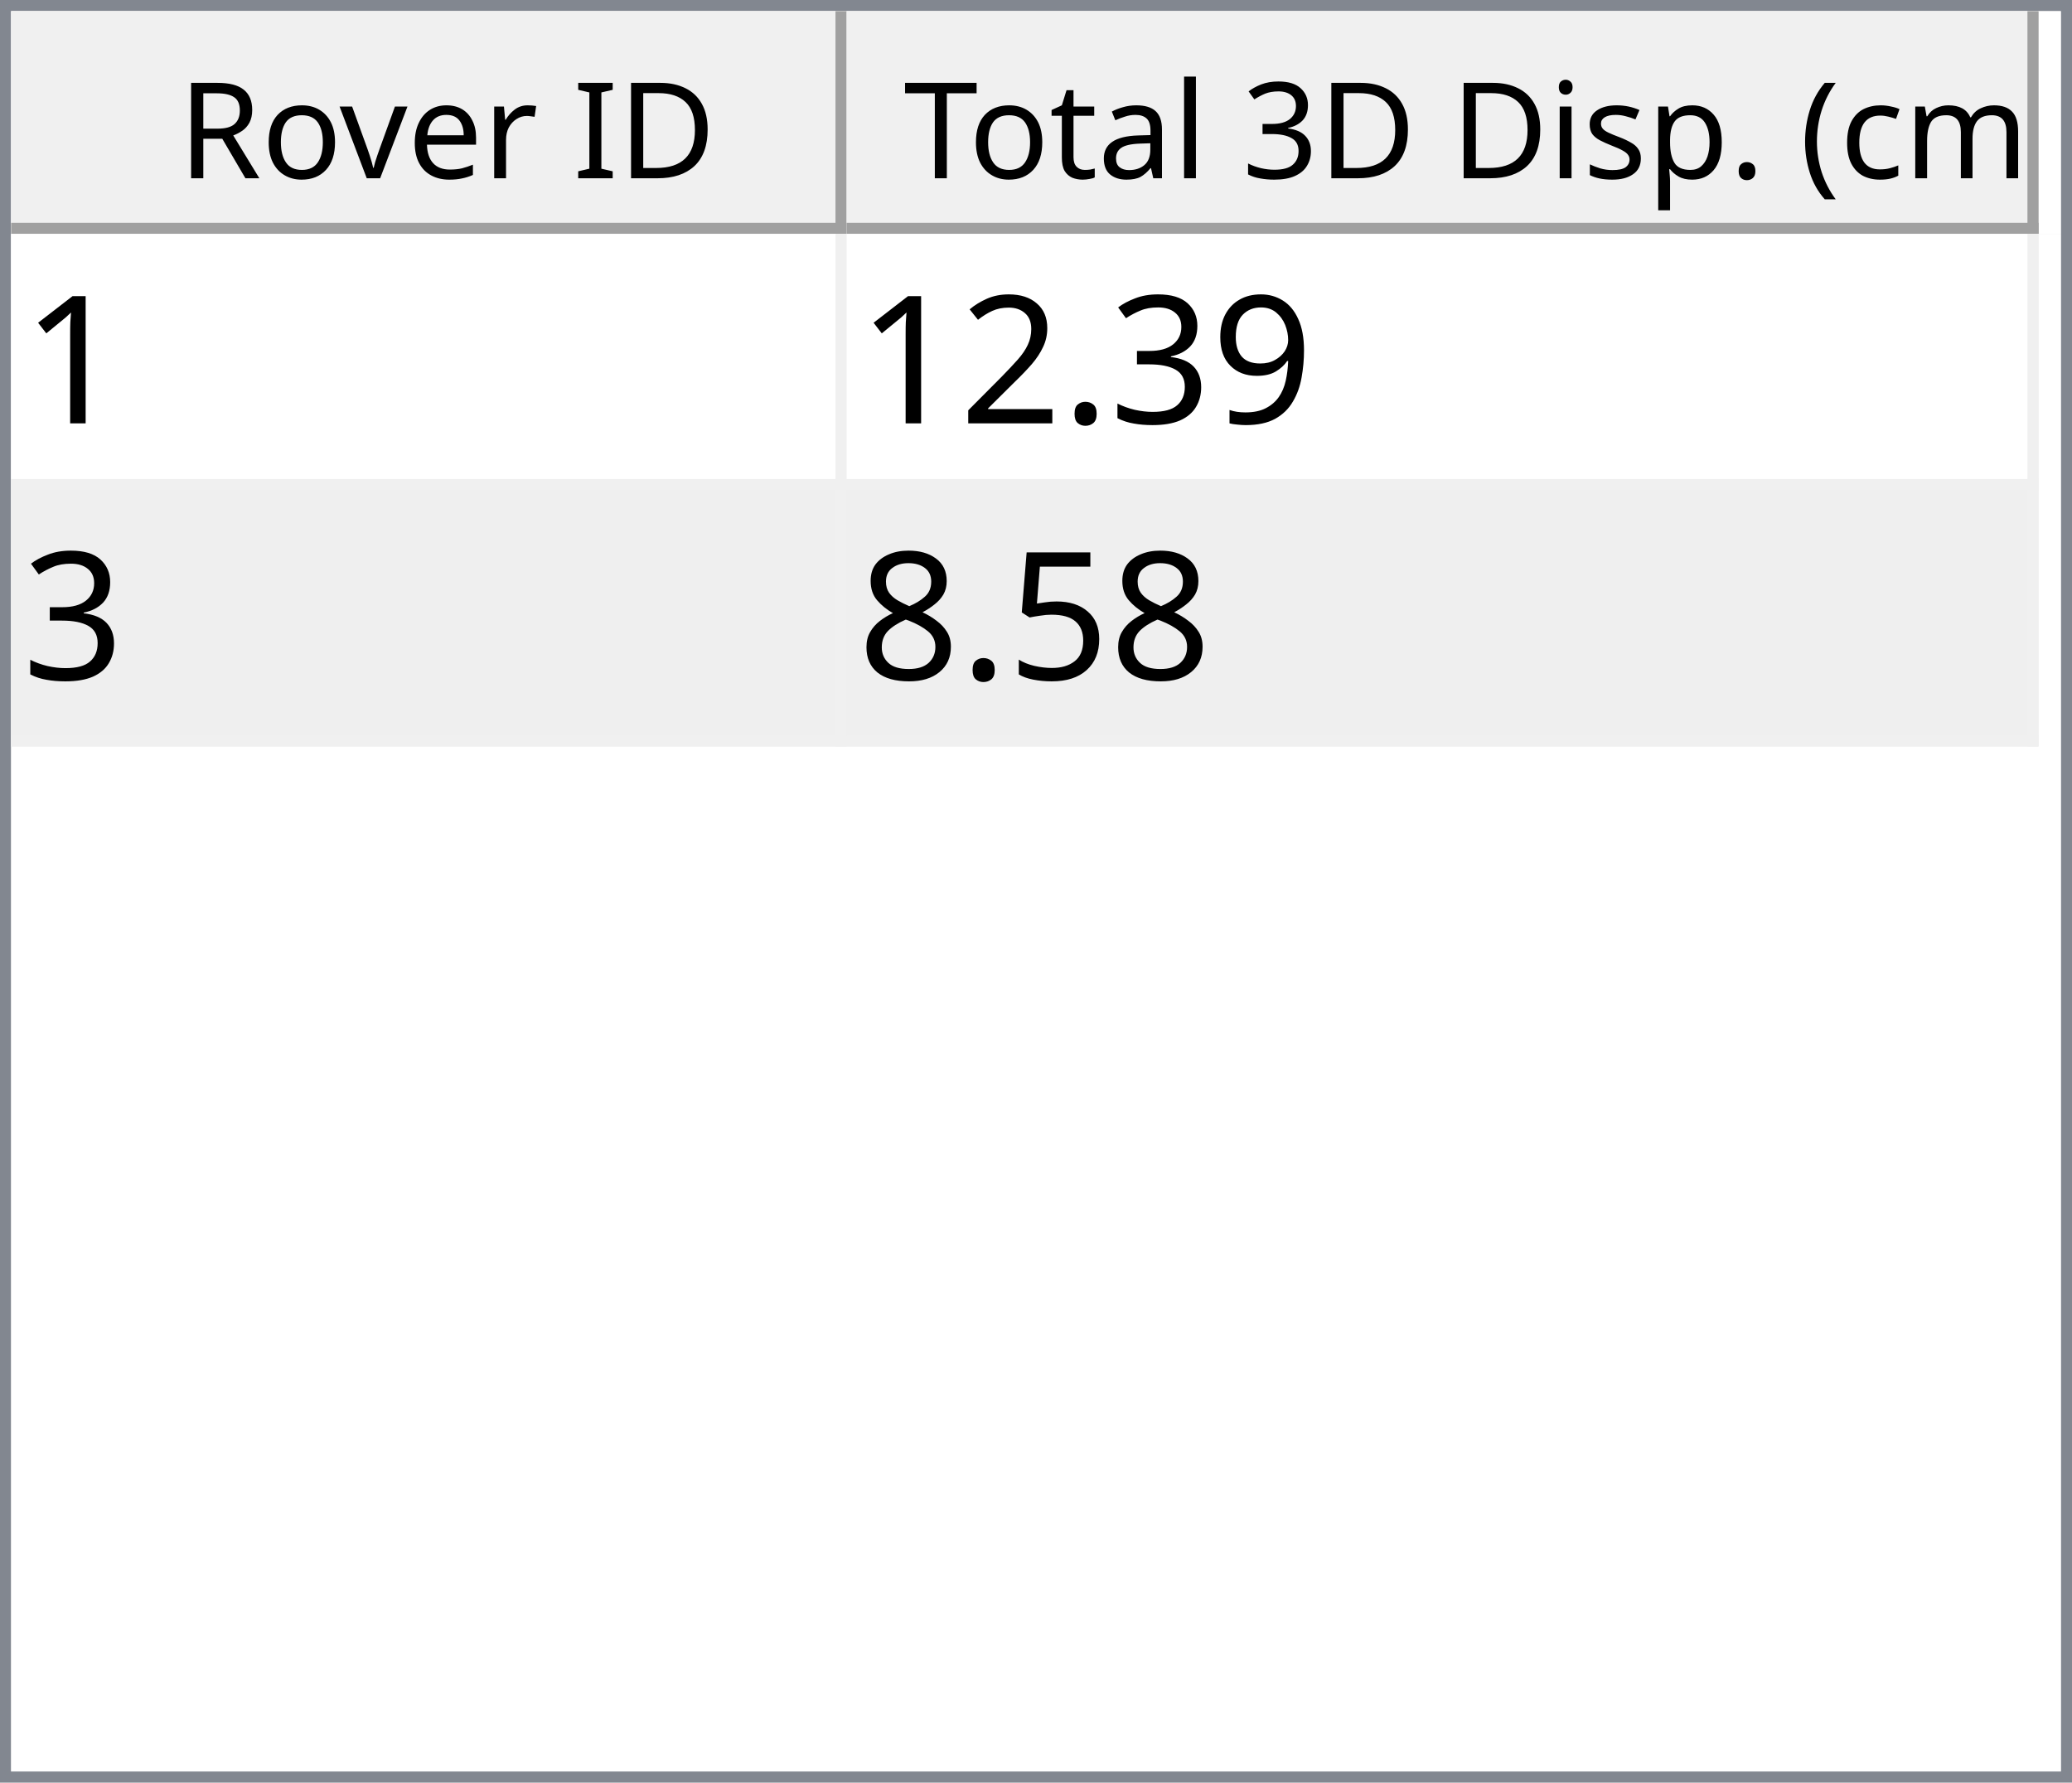
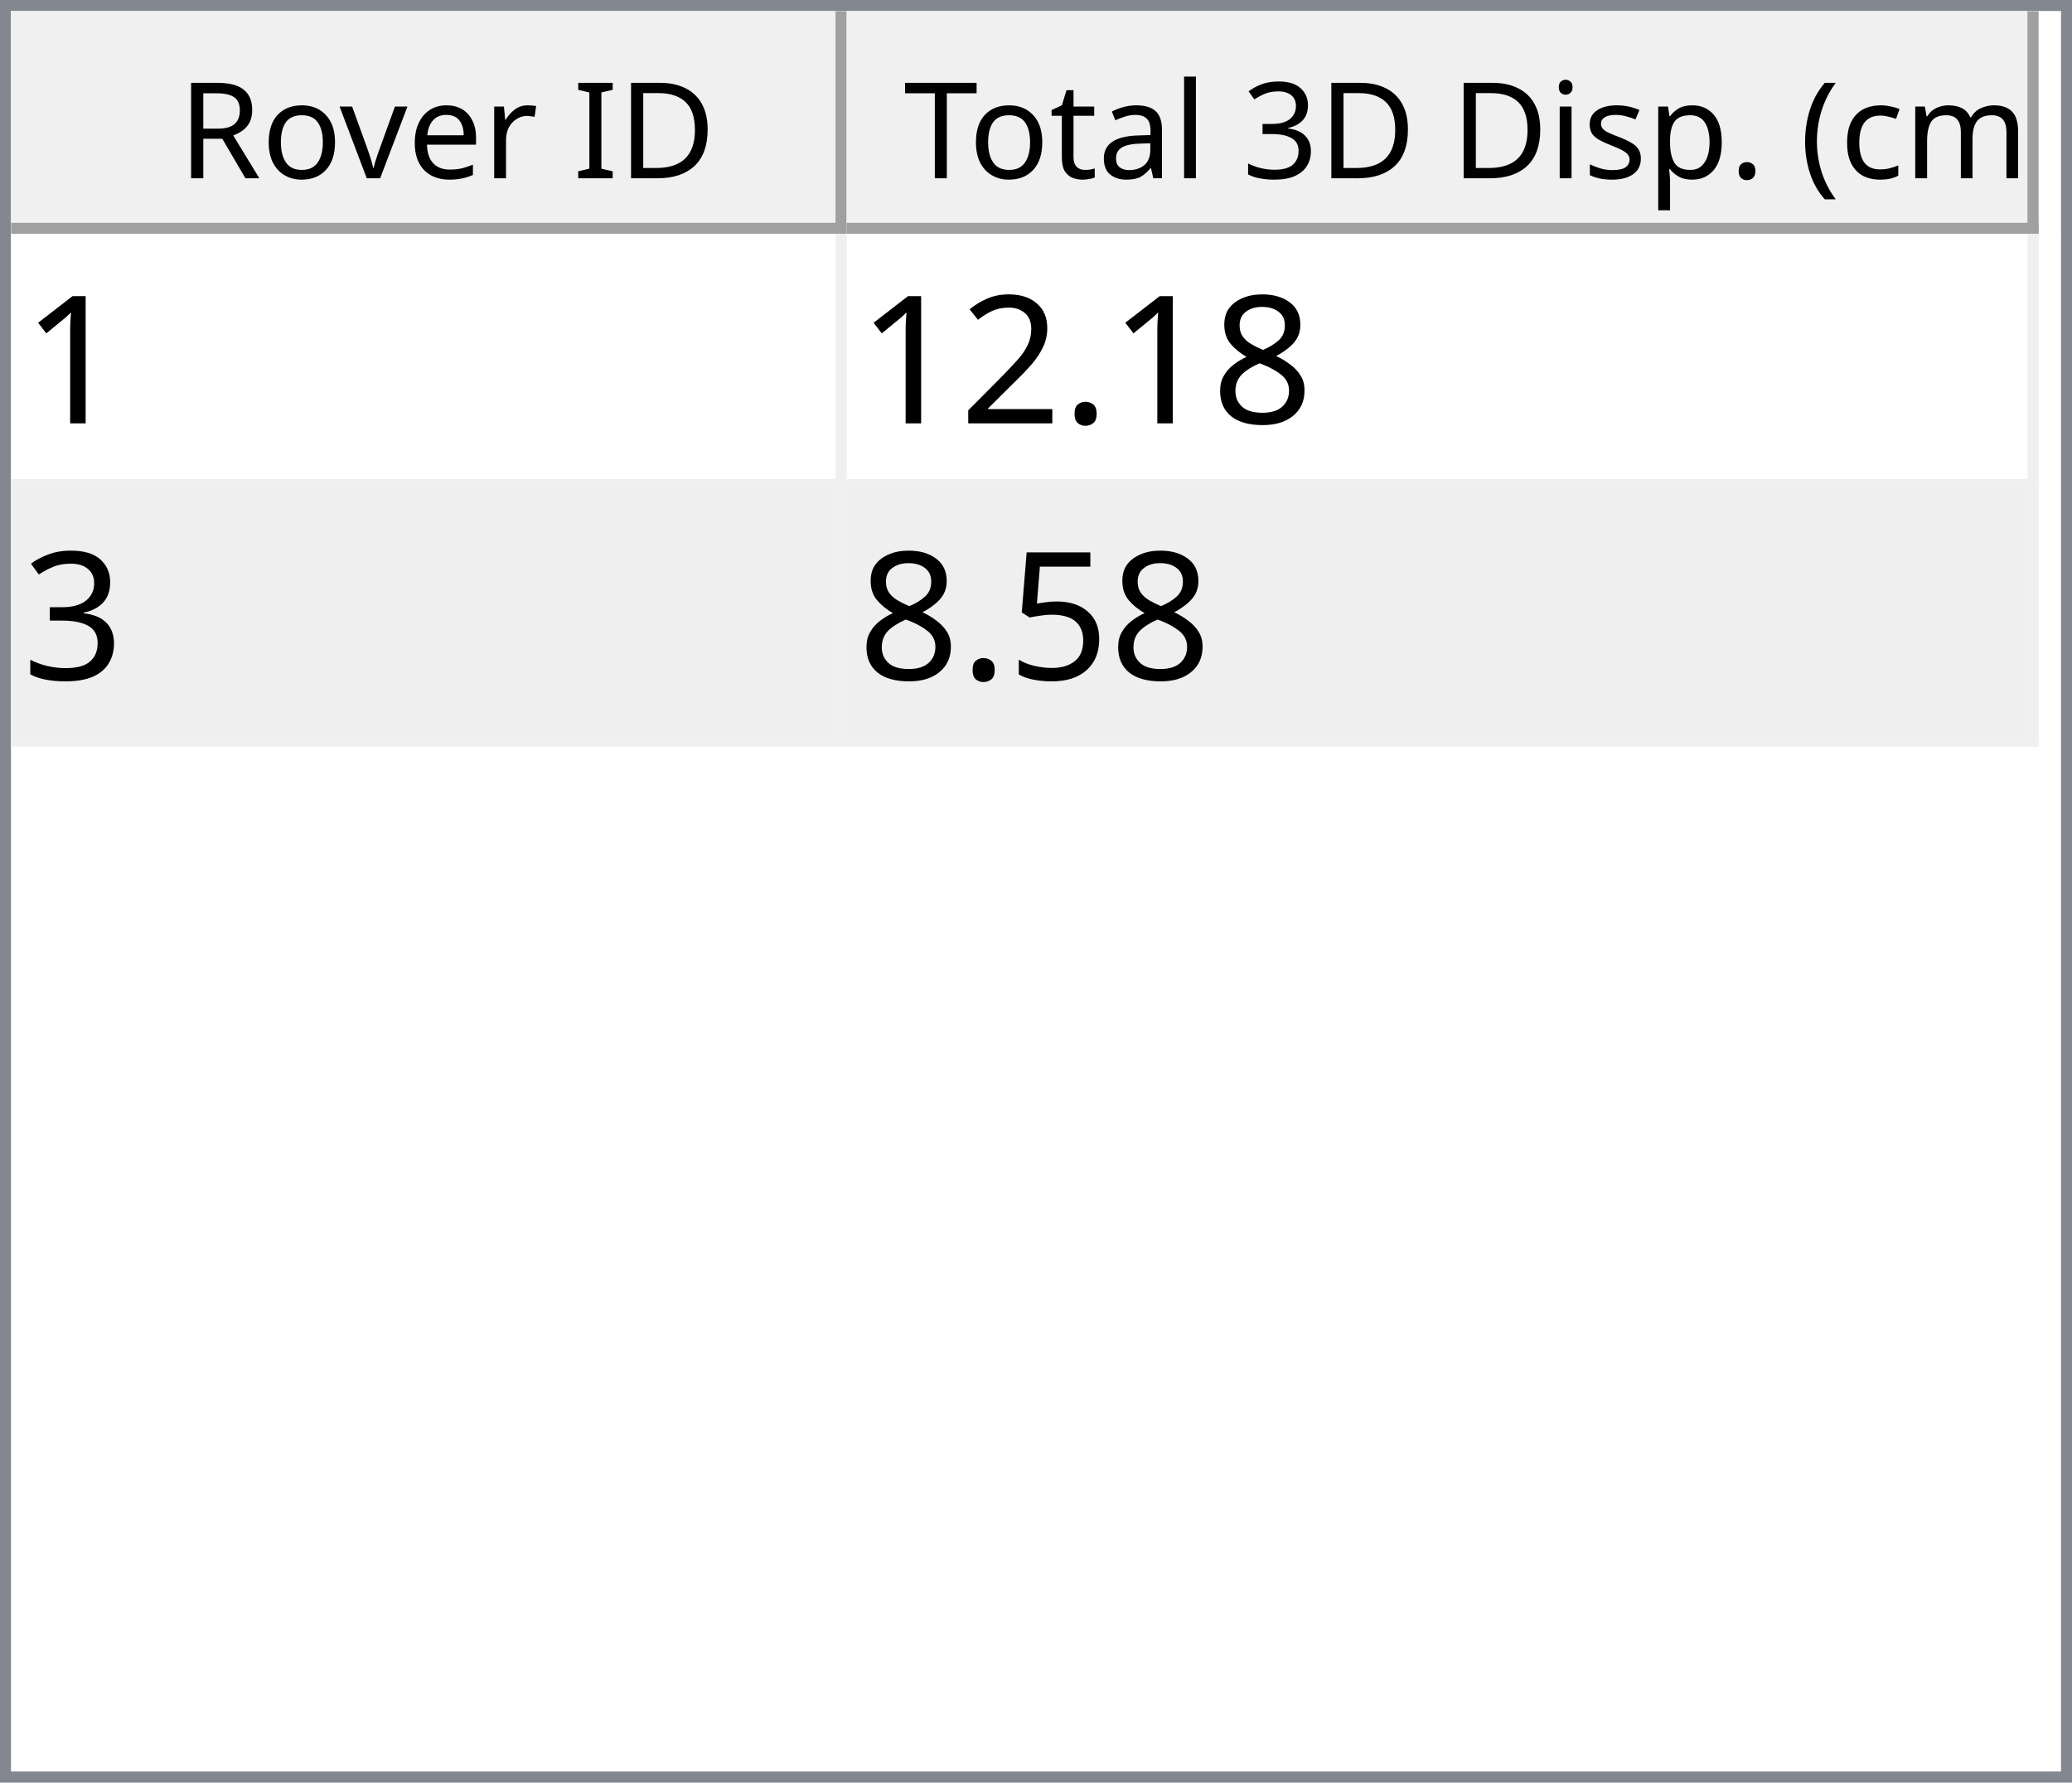
<svg xmlns="http://www.w3.org/2000/svg" style="fill-opacity:1; color-rendering:auto; color-interpolation:auto; text-rendering:auto; stroke:black; stroke-linecap:square; stroke-miterlimit:10; shape-rendering:auto; stroke-opacity:1; fill:black; stroke-dasharray:none; font-weight:normal; stroke-width:1; font-family:'Dialog'; font-style:normal; stroke-linejoin:miter; font-size:12px; stroke-dashoffset:0; image-rendering:auto;" width="186" height="160">
  <defs id="genericDefs" />
  <g>
    <defs id="defs1">
      <clipPath clipPathUnits="userSpaceOnUse" id="clipPath1">
        <path d="M0 0 L186 0 L186 160 L0 160 L0 0 Z" />
      </clipPath>
      <clipPath clipPathUnits="userSpaceOnUse" id="clipPath2">
        <path d="M0 0 L0 160 L186 160 L186 0 Z" />
      </clipPath>
      <clipPath clipPathUnits="userSpaceOnUse" id="clipPath3">
        <path d="M0 0 L0 20 L184 20 L184 0 Z" />
      </clipPath>
      <clipPath clipPathUnits="userSpaceOnUse" id="clipPath4">
        <path d="M0 0 L0 20 L75 20 L75 0 Z" />
      </clipPath>
      <clipPath clipPathUnits="userSpaceOnUse" id="clipPath5">
        <path d="M1 1 L1 19 L74 19 L74 1 Z" />
      </clipPath>
      <clipPath clipPathUnits="userSpaceOnUse" id="clipPath6">
        <path d="M0 0 L0 18 L73 18 L73 0 Z" />
      </clipPath>
      <clipPath clipPathUnits="userSpaceOnUse" id="clipPath7">
        <path d="M-0.5 -0.5 L-0.5 19.5 L74.5 19.5 L74.5 -0.5 Z" />
      </clipPath>
      <clipPath clipPathUnits="userSpaceOnUse" id="clipPath8">
        <path d="M0 0 L0 20 L107 20 L107 0 Z" />
      </clipPath>
      <clipPath clipPathUnits="userSpaceOnUse" id="clipPath9">
        <path d="M1 1 L1 19 L106 19 L106 1 Z" />
      </clipPath>
      <clipPath clipPathUnits="userSpaceOnUse" id="clipPath10">
        <path d="M0 0 L0 18 L105 18 L105 0 Z" />
      </clipPath>
      <clipPath clipPathUnits="userSpaceOnUse" id="clipPath11">
        <path d="M-0.5 -0.5 L-0.5 19.5 L106.5 19.5 L106.5 -0.5 Z" />
      </clipPath>
      <clipPath clipPathUnits="userSpaceOnUse" id="clipPath12">
        <path d="M0 0 L0 138 L184 138 L184 0 Z" />
      </clipPath>
      <clipPath clipPathUnits="userSpaceOnUse" id="clipPath13">
        <path d="M0 0 L0 46 L182 46 L182 0 Z" />
      </clipPath>
      <clipPath clipPathUnits="userSpaceOnUse" id="clipPath14">
        <path d="M-0.5 -0.5 L-0.5 45.5 L181.5 45.5 L181.5 -0.5 Z" />
      </clipPath>
      <clipPath clipPathUnits="userSpaceOnUse" id="clipPath15">
        <path d="M0 0 L0 22 L74 22 L74 0 Z" />
      </clipPath>
      <clipPath clipPathUnits="userSpaceOnUse" id="clipPath16">
        <path d="M0 0 L0 22 L106 22 L106 0 Z" />
      </clipPath>
      <font horiz-adv-x="64.551" id="font1">
        <font-face ascent="107.91" descent="25.098" units-per-em="100" style="font-style:normal; font-family:Segoe UI; font-weight:normal;" />
        <missing-glyph horiz-adv-x="64.551" d="M8.109 0 L8.109 68.266 L56.453 68.266 L56.453 0 L8.109 0 ZM15.328 7.234 L49.219 7.234 L49.219 61.031 L15.328 61.031 L15.328 7.234 Z" />
        <glyph unicode="D" horiz-adv-x="70.117" d="M9.188 0 L9.188 70.016 L28.516 70.016 Q65.531 70.016 65.531 35.891 Q65.531 19.672 55.25 9.836 Q44.969 0 27.734 0 L9.188 0 ZM17.391 62.594 L17.391 7.422 L27.828 7.422 Q41.609 7.422 49.273 14.797 Q56.938 22.172 56.938 35.688 Q56.938 62.594 28.328 62.594 L17.391 62.594 Z" />
        <glyph unicode="I" horiz-adv-x="26.611" d="M17.391 0 L9.188 0 L9.188 70.016 L17.391 70.016 L17.391 0 Z" />
        <glyph unicode=" " horiz-adv-x="27.393" d="" />
        <glyph unicode="r" horiz-adv-x="34.766" d="M34.188 41.891 Q32.078 43.5 28.125 43.5 Q23 43.5 19.555 38.672 Q16.109 33.844 16.109 25.484 L16.109 0 L8.109 0 L8.109 50 L16.109 50 L16.109 39.703 L16.312 39.703 Q18.016 44.969 21.531 47.922 Q25.047 50.875 29.391 50.875 Q32.516 50.875 34.188 50.203 L34.188 41.891 Z" />
        <glyph unicode="e" horiz-adv-x="52.295" d="M48.297 23 L12.984 23 Q13.188 14.656 17.484 10.109 Q21.781 5.562 29.297 5.562 Q37.75 5.562 44.828 11.141 L44.828 3.609 Q38.234 -1.172 27.391 -1.172 Q16.797 -1.172 10.742 5.641 Q4.688 12.453 4.688 24.812 Q4.688 36.469 11.305 43.82 Q17.922 51.172 27.734 51.172 Q37.547 51.172 42.922 44.828 Q48.297 38.484 48.297 27.203 L48.297 23 ZM40.094 29.781 Q40.047 36.719 36.75 40.578 Q33.453 44.438 27.594 44.438 Q21.922 44.438 17.969 40.383 Q14.016 36.328 13.094 29.781 L40.094 29.781 Z" />
        <glyph unicode="v" horiz-adv-x="47.9" d="M47.406 50 L27.484 0 L19.625 0 L0.688 50 L9.469 50 L22.172 13.672 Q23.578 9.672 23.922 6.688 L24.125 6.688 Q24.609 10.453 25.688 13.484 L38.969 50 L47.406 50 Z" />
        <glyph unicode="o" horiz-adv-x="58.594" d="M29 -1.172 Q17.922 -1.172 11.305 5.836 Q4.688 12.844 4.688 24.422 Q4.688 37.016 11.57 44.094 Q18.453 51.172 30.172 51.172 Q41.359 51.172 47.633 44.289 Q53.906 37.406 53.906 25.203 Q53.906 13.234 47.141 6.031 Q40.375 -1.172 29 -1.172 ZM29.594 44.438 Q21.875 44.438 17.383 39.188 Q12.891 33.938 12.891 24.703 Q12.891 15.828 17.43 10.695 Q21.969 5.562 29.594 5.562 Q37.359 5.562 41.531 10.594 Q45.703 15.625 45.703 24.906 Q45.703 34.281 41.531 39.359 Q37.359 44.438 29.594 44.438 Z" />
        <glyph unicode="R" horiz-adv-x="59.814" d="M59.375 0 L49.609 0 L37.891 19.625 Q36.281 22.359 34.766 24.289 Q33.25 26.219 31.664 27.438 Q30.078 28.656 28.25 29.219 Q26.422 29.781 24.125 29.781 L17.391 29.781 L17.391 0 L9.188 0 L9.188 70.016 L30.078 70.016 Q34.672 70.016 38.555 68.867 Q42.438 67.719 45.289 65.375 Q48.141 63.031 49.758 59.547 Q51.375 56.062 51.375 51.375 Q51.375 47.703 50.273 44.656 Q49.172 41.609 47.148 39.211 Q45.125 36.812 42.266 35.133 Q39.406 33.453 35.844 32.516 L35.844 32.328 Q37.594 31.547 38.891 30.547 Q40.188 29.547 41.359 28.18 Q42.531 26.812 43.68 25.078 Q44.828 23.344 46.234 21.047 L59.375 0 ZM17.391 62.594 L17.391 37.203 L28.516 37.203 Q31.594 37.203 34.203 38.133 Q36.812 39.062 38.719 40.797 Q40.625 42.531 41.703 45.047 Q42.781 47.562 42.781 50.688 Q42.781 56.297 39.141 59.445 Q35.5 62.594 28.609 62.594 L17.391 62.594 Z" />
        <glyph unicode=")" horiz-adv-x="30.176" d="M8.297 -15.922 L1.172 -15.922 Q16.406 2.344 16.406 26.812 Q16.406 51.469 1.078 70.016 L8.297 70.016 Q23.531 52.156 23.531 26.703 Q23.531 1.375 8.297 -15.922 Z" />
        <glyph unicode="m" horiz-adv-x="86.133" d="M79.109 0 L71.094 0 L71.094 28.719 Q71.094 37.016 68.531 40.727 Q65.969 44.438 59.906 44.438 Q54.781 44.438 51.195 39.75 Q47.609 35.062 47.609 28.516 L47.609 0 L39.594 0 L39.594 29.688 Q39.594 44.438 28.219 44.438 Q22.953 44.438 19.531 40.016 Q16.109 35.594 16.109 28.516 L16.109 0 L8.109 0 L8.109 50 L16.109 50 L16.109 42.094 L16.312 42.094 Q21.625 51.172 31.844 51.172 Q36.969 51.172 40.773 48.312 Q44.578 45.453 46 40.828 Q51.562 51.172 62.594 51.172 Q79.109 51.172 79.109 30.812 L79.109 0 Z" />
        <glyph unicode="c" horiz-adv-x="46.191" d="M42.188 2.297 Q36.422 -1.172 28.516 -1.172 Q17.828 -1.172 11.258 5.789 Q4.688 12.75 4.688 23.828 Q4.688 36.188 11.766 43.68 Q18.844 51.172 30.672 51.172 Q37.25 51.172 42.281 48.734 L42.281 40.531 Q36.719 44.438 30.375 44.438 Q22.703 44.438 17.797 38.945 Q12.891 33.453 12.891 24.516 Q12.891 15.719 17.508 10.641 Q22.125 5.562 29.891 5.562 Q36.422 5.562 42.188 9.906 L42.188 2.297 Z" />
        <glyph unicode="(" horiz-adv-x="30.176" d="M29.109 -15.922 L21.969 -15.922 Q6.844 1.375 6.844 26.703 Q6.844 52.156 21.969 70.016 L29.203 70.016 Q13.875 51.469 13.875 26.812 Q13.875 2.344 29.109 -15.922 Z" />
        <glyph unicode="." horiz-adv-x="21.68" d="M10.891 -1.078 Q8.641 -1.078 7.055 0.539 Q5.469 2.156 5.469 4.391 Q5.469 6.641 7.055 8.273 Q8.641 9.906 10.891 9.906 Q13.188 9.906 14.797 8.273 Q16.406 6.641 16.406 4.391 Q16.406 2.156 14.797 0.539 Q13.188 -1.078 10.891 -1.078 Z" />
        <glyph unicode="p" horiz-adv-x="58.789" d="M16.312 7.234 L16.109 7.234 L16.109 -23 L8.109 -23 L8.109 50 L16.109 50 L16.109 41.219 L16.312 41.219 Q22.219 51.172 33.594 51.172 Q43.266 51.172 48.688 44.461 Q54.109 37.75 54.109 26.469 Q54.109 13.922 48 6.375 Q41.891 -1.172 31.297 -1.172 Q21.578 -1.172 16.312 7.234 ZM16.109 27.391 L16.109 20.406 Q16.109 14.203 20.141 9.883 Q24.172 5.562 30.375 5.562 Q37.641 5.562 41.773 11.133 Q45.906 16.703 45.906 26.609 Q45.906 34.969 42.047 39.703 Q38.188 44.438 31.594 44.438 Q24.609 44.438 20.359 39.578 Q16.109 34.719 16.109 27.391 Z" />
        <glyph unicode="s" horiz-adv-x="42.432" d="M5.078 1.812 L5.078 10.406 Q11.625 5.562 19.484 5.562 Q30.031 5.562 30.031 12.594 Q30.031 14.594 29.125 15.992 Q28.219 17.391 26.68 18.461 Q25.141 19.531 23.07 20.383 Q21 21.234 18.609 22.172 Q15.281 23.484 12.766 24.828 Q10.25 26.172 8.57 27.859 Q6.891 29.547 6.031 31.695 Q5.172 33.844 5.172 36.719 Q5.172 40.234 6.789 42.945 Q8.406 45.656 11.086 47.484 Q13.766 49.312 17.211 50.242 Q20.656 51.172 24.312 51.172 Q30.812 51.172 35.938 48.922 L35.938 40.828 Q30.422 44.438 23.25 44.438 Q21 44.438 19.195 43.922 Q17.391 43.406 16.094 42.477 Q14.797 41.547 14.086 40.258 Q13.375 38.969 13.375 37.406 Q13.375 35.453 14.086 34.133 Q14.797 32.812 16.164 31.789 Q17.531 30.766 19.484 29.938 Q21.438 29.109 23.922 28.125 Q27.25 26.859 29.883 25.516 Q32.516 24.172 34.375 22.484 Q36.234 20.797 37.234 18.602 Q38.234 16.406 38.234 13.375 Q38.234 9.672 36.602 6.938 Q34.969 4.203 32.234 2.398 Q29.5 0.594 25.93 -0.289 Q22.359 -1.172 18.453 -1.172 Q10.75 -1.172 5.078 1.812 Z" />
        <glyph unicode="i" horiz-adv-x="24.219" d="M12.203 62.703 Q10.062 62.703 8.547 64.164 Q7.031 65.625 7.031 67.875 Q7.031 70.125 8.547 71.609 Q10.062 73.094 12.203 73.094 Q14.406 73.094 15.945 71.609 Q17.484 70.125 17.484 67.875 Q17.484 65.719 15.945 64.211 Q14.406 62.703 12.203 62.703 ZM16.109 0 L8.109 0 L8.109 50 L16.109 50 L16.109 0 Z" />
        <glyph unicode="3" horiz-adv-x="53.906" d="M46.531 19.828 Q46.531 15.094 44.75 11.211 Q42.969 7.328 39.719 4.57 Q36.469 1.812 31.93 0.297 Q27.391 -1.219 21.922 -1.219 Q11.922 -1.219 6 2.594 L6 11.188 Q13.094 5.609 22.219 5.609 Q25.875 5.609 28.828 6.539 Q31.781 7.469 33.906 9.227 Q36.031 10.984 37.18 13.477 Q38.328 15.969 38.328 19.094 Q38.328 32.812 18.797 32.812 L12.984 32.812 L12.984 39.594 L18.5 39.594 Q35.797 39.594 35.797 52.484 Q35.797 64.406 22.609 64.406 Q15.188 64.406 8.688 59.422 L8.688 67.188 Q15.375 71.188 24.609 71.188 Q29 71.188 32.57 69.969 Q36.141 68.75 38.68 66.555 Q41.219 64.359 42.609 61.281 Q44 58.203 44 54.5 Q44 40.672 30.031 36.719 L30.031 36.531 Q33.594 36.141 36.625 34.797 Q39.656 33.453 41.852 31.305 Q44.047 29.156 45.289 26.25 Q46.531 23.344 46.531 19.828 Z" />
        <glyph unicode="l" horiz-adv-x="24.219" d="M16.109 0 L8.109 0 L8.109 74.031 L16.109 74.031 L16.109 0 Z" />
        <glyph unicode="a" horiz-adv-x="50.879" d="M43.891 0 L35.891 0 L35.891 7.812 L35.688 7.812 Q30.469 -1.172 20.312 -1.172 Q12.844 -1.172 8.617 2.781 Q4.391 6.734 4.391 13.281 Q4.391 27.297 20.906 29.594 L35.891 31.688 Q35.891 44.438 25.594 44.438 Q16.547 44.438 9.281 38.281 L9.281 46.484 Q16.656 51.172 26.266 51.172 Q43.891 51.172 43.891 32.516 L43.891 0 ZM35.891 25.297 L23.828 23.641 Q18.266 22.859 15.43 20.875 Q12.594 18.891 12.594 13.875 Q12.594 10.203 15.211 7.883 Q17.828 5.562 22.172 5.562 Q28.125 5.562 32.008 9.742 Q35.891 13.922 35.891 20.312 L35.891 25.297 Z" />
        <glyph unicode="t" horiz-adv-x="33.887" d="M31.297 0.484 Q28.469 -1.078 23.828 -1.078 Q10.688 -1.078 10.688 13.578 L10.688 43.172 L2.094 43.172 L2.094 50 L10.688 50 L10.688 62.203 L18.703 64.797 L18.703 50 L31.297 50 L31.297 43.172 L18.703 43.172 L18.703 14.984 Q18.703 9.969 20.414 7.82 Q22.125 5.672 26.078 5.672 Q29.109 5.672 31.297 7.328 L31.297 0.484 Z" />
        <glyph unicode="T" horiz-adv-x="52.393" d="M50.594 62.594 L30.375 62.594 L30.375 0 L22.172 0 L22.172 62.594 L2 62.594 L2 70.016 L50.594 70.016 L50.594 62.594 Z" />
      </font>
      <font horiz-adv-x="75.0" id="font2">
        <font-face ascent="100.537" descent="21.973" units-per-em="100" style="font-style:normal; font-family:sans-serif; font-weight:normal;" />
        <missing-glyph horiz-adv-x="75.0" d="M12.5 0 L12.5 62.5 L62.5 62.5 L62.5 0 L12.5 0 ZM14.062 1.562 L60.938 1.562 L60.938 60.938 L14.062 60.938 L14.062 1.562 Z" />
        <glyph unicode="1" horiz-adv-x="55.615" d="M37.25 0 L28.469 0 L28.469 56 Q25.297 52.984 20.141 49.953 Q14.984 46.922 10.891 45.406 L10.891 53.906 Q18.266 57.375 23.781 62.305 Q29.297 67.234 31.594 71.875 L37.25 71.875 L37.25 0 Z" />
-         <glyph unicode="9" horiz-adv-x="55.615" d="M5.469 16.547 L13.922 17.328 Q14.984 11.375 18.016 8.688 Q21.047 6 25.781 6 Q29.828 6 32.883 7.859 Q35.938 9.719 37.891 12.82 Q39.844 15.922 41.164 21.195 Q42.484 26.469 42.484 31.938 Q42.484 32.516 42.438 33.688 Q39.797 29.5 35.234 26.883 Q30.672 24.266 25.344 24.266 Q16.453 24.266 10.305 30.711 Q4.156 37.156 4.156 47.703 Q4.156 58.594 10.578 65.234 Q17 71.875 26.656 71.875 Q33.641 71.875 39.43 68.117 Q45.219 64.359 48.219 57.398 Q51.219 50.438 51.219 37.25 Q51.219 23.531 48.242 15.406 Q45.266 7.281 39.383 3.031 Q33.5 -1.219 25.594 -1.219 Q17.188 -1.219 11.867 3.445 Q6.547 8.109 5.469 16.547 ZM41.453 48.141 Q41.453 55.719 37.43 60.156 Q33.406 64.594 27.734 64.594 Q21.875 64.594 17.531 59.812 Q13.188 55.031 13.188 47.406 Q13.188 40.578 17.312 36.305 Q21.438 32.031 27.484 32.031 Q33.594 32.031 37.523 36.305 Q41.453 40.578 41.453 48.141 Z" />
-         <glyph unicode="3" horiz-adv-x="55.615" d="M4.203 18.891 L12.984 20.062 Q14.5 12.594 18.141 9.297 Q21.781 6 27 6 Q33.203 6 37.477 10.297 Q41.75 14.594 41.75 20.953 Q41.75 27 37.797 30.93 Q33.844 34.859 27.734 34.859 Q25.25 34.859 21.531 33.891 L22.516 41.609 Q23.391 41.5 23.922 41.5 Q29.547 41.5 34.039 44.43 Q38.531 47.359 38.531 53.469 Q38.531 58.297 35.258 61.477 Q31.984 64.656 26.812 64.656 Q21.688 64.656 18.266 61.43 Q14.844 58.203 13.875 51.766 L5.078 53.328 Q6.688 62.156 12.398 67.016 Q18.109 71.875 26.609 71.875 Q32.469 71.875 37.398 69.359 Q42.328 66.844 44.945 62.5 Q47.562 58.156 47.562 53.266 Q47.562 48.641 45.07 44.828 Q42.578 41.016 37.703 38.766 Q44.047 37.312 47.562 32.695 Q51.078 28.078 51.078 21.141 Q51.078 11.766 44.242 5.25 Q37.406 -1.266 26.953 -1.266 Q17.531 -1.266 11.305 4.352 Q5.078 9.969 4.203 18.891 Z" />
+         <glyph unicode="8" horiz-adv-x="55.615" d="M17.672 38.812 Q12.203 40.828 9.57 44.539 Q6.938 48.25 6.938 53.422 Q6.938 61.234 12.555 66.555 Q18.172 71.875 27.484 71.875 Q36.859 71.875 42.578 66.43 Q48.297 60.984 48.297 53.172 Q48.297 48.188 45.68 44.508 Q43.062 40.828 37.75 38.812 Q44.344 36.672 47.781 31.883 Q51.219 27.094 51.219 20.453 Q51.219 11.281 44.727 5.031 Q38.234 -1.219 27.641 -1.219 Q17.047 -1.219 10.547 5.055 Q4.047 11.328 4.047 20.703 Q4.047 27.688 7.594 32.398 Q11.141 37.109 17.672 38.812 ZM15.922 53.719 Q15.922 48.641 19.195 45.414 Q22.469 42.188 27.688 42.188 Q32.766 42.188 36.016 45.383 Q39.266 48.578 39.266 53.219 Q39.266 58.062 35.914 61.359 Q32.562 64.656 27.594 64.656 Q22.562 64.656 19.242 61.43 Q15.922 58.203 15.922 53.719 ZM13.094 20.656 Q13.094 16.891 14.875 13.375 Q16.656 9.859 20.172 7.93 Q23.688 6 27.734 6 Q34.031 6 38.133 10.055 Q42.234 14.109 42.234 20.359 Q42.234 26.703 38.016 30.859 Q33.797 35.016 27.438 35.016 Q21.234 35.016 17.164 30.914 Q13.094 26.812 13.094 20.656 Z" />
        <glyph unicode="." horiz-adv-x="27.783" d="M9.078 0 L9.078 10.016 L19.094 10.016 L19.094 0 L9.078 0 Z" />
        <glyph unicode="2" horiz-adv-x="55.615" d="M50.344 8.453 L50.344 0 L3.031 0 Q2.938 3.172 4.047 6.109 Q5.859 10.938 9.836 15.625 Q13.812 20.312 21.344 26.469 Q33.016 36.031 37.117 41.625 Q41.219 47.219 41.219 52.203 Q41.219 57.422 37.477 61.008 Q33.734 64.594 27.734 64.594 Q21.391 64.594 17.578 60.789 Q13.766 56.984 13.719 50.25 L4.688 51.172 Q5.609 61.281 11.664 66.578 Q17.719 71.875 27.938 71.875 Q38.234 71.875 44.242 66.164 Q50.25 60.453 50.25 52 Q50.25 47.703 48.492 43.555 Q46.734 39.406 42.656 34.812 Q38.578 30.219 29.109 22.219 Q21.188 15.578 18.945 13.211 Q16.703 10.844 15.234 8.453 L50.344 8.453 Z" />
+         <glyph unicode="3" horiz-adv-x="55.615" d="M4.203 18.891 L12.984 20.062 Q14.5 12.594 18.141 9.297 Q21.781 6 27 6 Q33.203 6 37.477 10.297 Q41.75 14.594 41.75 20.953 Q41.75 27 37.797 30.93 Q33.844 34.859 27.734 34.859 Q25.25 34.859 21.531 33.891 L22.516 41.609 Q23.391 41.5 23.922 41.5 Q29.547 41.5 34.039 44.43 Q38.531 47.359 38.531 53.469 Q38.531 58.297 35.258 61.477 Q31.984 64.656 26.812 64.656 Q21.688 64.656 18.266 61.43 Q14.844 58.203 13.875 51.766 L5.078 53.328 Q6.688 62.156 12.398 67.016 Q18.109 71.875 26.609 71.875 Q32.469 71.875 37.398 69.359 Q42.328 66.844 44.945 62.5 Q47.562 58.156 47.562 53.266 Q47.562 48.641 45.07 44.828 Q42.578 41.016 37.703 38.766 Q44.047 37.312 47.562 32.695 Q51.078 28.078 51.078 21.141 Q51.078 11.766 44.242 5.25 Q37.406 -1.266 26.953 -1.266 Q17.531 -1.266 11.305 4.352 Q5.078 9.969 4.203 18.891 Z" />
        <glyph unicode="5" horiz-adv-x="55.615" d="M4.156 18.75 L13.375 19.531 Q14.406 12.797 18.141 9.398 Q21.875 6 27.156 6 Q33.5 6 37.891 10.789 Q42.281 15.578 42.281 23.484 Q42.281 31 38.062 35.352 Q33.844 39.703 27 39.703 Q22.75 39.703 19.336 37.773 Q15.922 35.844 13.969 32.766 L5.719 33.844 L12.641 70.609 L48.25 70.609 L48.25 62.203 L19.672 62.203 L15.828 42.969 Q22.266 47.469 29.344 47.469 Q38.719 47.469 45.164 40.969 Q51.609 34.469 51.609 24.266 Q51.609 14.547 45.953 7.469 Q39.062 -1.219 27.156 -1.219 Q17.391 -1.219 11.211 4.25 Q5.031 9.719 4.156 18.75 Z" />
-         <glyph unicode="8" horiz-adv-x="55.615" d="M17.672 38.812 Q12.203 40.828 9.57 44.539 Q6.938 48.25 6.938 53.422 Q6.938 61.234 12.555 66.555 Q18.172 71.875 27.484 71.875 Q36.859 71.875 42.578 66.43 Q48.297 60.984 48.297 53.172 Q48.297 48.188 45.68 44.508 Q43.062 40.828 37.75 38.812 Q44.344 36.672 47.781 31.883 Q51.219 27.094 51.219 20.453 Q51.219 11.281 44.727 5.031 Q38.234 -1.219 27.641 -1.219 Q17.047 -1.219 10.547 5.055 Q4.047 11.328 4.047 20.703 Q4.047 27.688 7.594 32.398 Q11.141 37.109 17.672 38.812 ZM15.922 53.719 Q15.922 48.641 19.195 45.414 Q22.469 42.188 27.688 42.188 Q32.766 42.188 36.016 45.383 Q39.266 48.578 39.266 53.219 Q39.266 58.062 35.914 61.359 Q32.562 64.656 27.594 64.656 Q22.562 64.656 19.242 61.43 Q15.922 58.203 15.922 53.719 ZM13.094 20.656 Q13.094 16.891 14.875 13.375 Q16.656 9.859 20.172 7.93 Q23.688 6 27.734 6 Q34.031 6 38.133 10.055 Q42.234 14.109 42.234 20.359 Q42.234 26.703 38.016 30.859 Q33.797 35.016 27.438 35.016 Q21.234 35.016 17.164 30.914 Q13.094 26.812 13.094 20.656 Z" />
      </font>
    </defs>
    <g style="fill:white; stroke:white;">
      <rect x="0" y="0" width="186" style="clip-path:url(#clipPath1); stroke:none;" height="160" />
    </g>
    <g style="fill:white; text-rendering:optimizeSpeed; color-rendering:optimizeSpeed; image-rendering:optimizeSpeed; shape-rendering:crispEdges; stroke:white; color-interpolation:sRGB;">
      <rect x="0" width="186" height="160" y="0" style="stroke:none;" />
      <path style="stroke:none;" d="M0 160 L186 160 L186 0 L0 0 Z" />
    </g>
    <g style="fill:rgb(240,240,240); font-family:'Segoe UI'; stroke:rgb(240,240,240);">
      <rect x="0" y="0" width="186" style="clip-path:url(#clipPath2); stroke:none;" height="160" />
    </g>
    <g style="fill:rgb(130,135,144); font-family:'Segoe UI'; stroke:rgb(130,135,144);">
      <path d="M0 0 L186 0 L186 160 L0 160 L0 0 ZM1 1 L185 1 L185 159 L1 159 L1 1 Z" style="fill-rule:evenodd; clip-path:url(#clipPath2); stroke:none;" />
    </g>
    <g style="fill:white; font-family:'Segoe UI'; stroke:white;" transform="translate(1,1)">
      <rect x="0" y="0" width="184" style="clip-path:url(#clipPath3); stroke:none;" height="20" />
    </g>
    <g style="fill:rgb(240,240,240); font-family:'Segoe UI'; stroke:rgb(240,240,240);" transform="translate(1,1)">
      <rect x="0" y="0" width="75" style="clip-path:url(#clipPath4); stroke:none;" height="20" />
    </g>
    <g style="font-family:'Segoe UI';" transform="translate(2,2)">
      <text x="14" xml:space="preserve" y="14" style="clip-path:url(#clipPath6); stroke:none;">Rover ID</text>
    </g>
    <g style="fill:rgb(160,160,160); font-family:'Segoe UI'; stroke:rgb(160,160,160); stroke-linejoin:bevel;" transform="translate(1.5,1.5)">
      <line x1="74" x2="74" y1="0" style="fill:none; clip-path:url(#clipPath7);" y2="19" />
    </g>
    <g style="fill:rgb(160,160,160); font-family:'Segoe UI'; stroke:rgb(160,160,160); stroke-linejoin:bevel;" transform="matrix(1,0,0,1,1,1) translate(0.5,0.5)">
      <line x1="0" x2="74" y1="19" style="fill:none; clip-path:url(#clipPath7);" y2="19" />
    </g>
    <g style="fill:rgb(240,240,240); font-family:'Segoe UI'; stroke:rgb(240,240,240);" transform="translate(76,1)">
      <rect x="0" y="0" width="107" style="clip-path:url(#clipPath8); stroke:none;" height="20" />
    </g>
    <g style="font-family:'Segoe UI';" transform="translate(77,2)">
      <text x="1" xml:space="preserve" y="14" style="clip-path:url(#clipPath10); stroke:none;"> Total 3D Disp. (cm)</text>
    </g>
    <g style="fill:rgb(160,160,160); font-family:'Segoe UI'; stroke:rgb(160,160,160); stroke-linejoin:bevel;" transform="translate(76.5,1.5)">
      <line x1="106" x2="106" y1="0" style="fill:none; clip-path:url(#clipPath11);" y2="19" />
    </g>
    <g style="fill:rgb(160,160,160); font-family:'Segoe UI'; stroke:rgb(160,160,160); stroke-linejoin:bevel;" transform="matrix(1,0,0,1,76,1) translate(0.5,0.5)">
      <line x1="0" x2="106" y1="19" style="fill:none; clip-path:url(#clipPath11);" y2="19" />
    </g>
    <g style="fill:white; font-family:'Segoe UI'; stroke:white;" transform="translate(1,21)">
      <rect x="0" y="0" width="184" style="clip-path:url(#clipPath12); stroke:none;" height="138" />
    </g>
    <g style="fill:rgb(240,240,240); font-size:16px; font-family:sans-serif; stroke:rgb(240,240,240);" transform="translate(1,21)">
      <rect x="0" y="0" width="182" style="clip-path:url(#clipPath13); stroke:none;" height="46" />
      <line transform="translate(0.5,0.5)" x1="0" x2="181" y1="22" style="clip-path:url(#clipPath14); fill:none; stroke-linejoin:bevel;" y2="22" />
    </g>
    <g transform="matrix(1,0,0,1,1,21) translate(0.5,0.5)" style="fill:rgb(240,240,240); font-size:16px; font-family:sans-serif; stroke:rgb(240,240,240); stroke-linejoin:bevel;">
      <line x1="0" x2="181" y1="45" style="fill:none; clip-path:url(#clipPath14);" y2="45" />
    </g>
    <g transform="matrix(1,0,0,1,1,21) translate(0.5,0.5)" style="fill:rgb(240,240,240); font-size:16px; font-family:sans-serif; stroke:rgb(240,240,240); stroke-linejoin:bevel;">
      <line x1="74" x2="74" y1="0" style="fill:none; clip-path:url(#clipPath14);" y2="45" />
    </g>
    <g transform="matrix(1,0,0,1,1,21) translate(0.5,0.5)" style="fill:rgb(240,240,240); font-size:16px; font-family:sans-serif; stroke:rgb(240,240,240); stroke-linejoin:bevel;">
      <line x1="181" x2="181" y1="0" style="fill:none; clip-path:url(#clipPath14);" y2="45" />
    </g>
    <g style="fill:white; font-size:16px; font-family:sans-serif; stroke:white;" transform="matrix(1,0,0,1,1,21)">
      <rect x="0" y="0" width="74" style="clip-path:url(#clipPath15); stroke:none;" height="22" />
      <text x="1" y="17" style="fill:black; clip-path:url(#clipPath15); stroke:none;" xml:space="preserve">1</text>
    </g>
    <g style="fill:white; font-size:16px; font-family:sans-serif; stroke:white;" transform="matrix(1,0,0,1,1,21) translate(75,0)">
      <rect x="0" y="0" width="106" style="clip-path:url(#clipPath16); stroke:none;" height="22" />
-       <text x="1" y="17" style="fill:black; clip-path:url(#clipPath16); stroke:none;" xml:space="preserve">12.39</text>
+       <text x="1" y="17" style="fill:black; clip-path:url(#clipPath16); stroke:none;" xml:space="preserve">12.18</text>
    </g>
    <g style="fill:rgb(239,239,239); font-size:16px; font-family:sans-serif; stroke:rgb(239,239,239);" transform="matrix(1,0,0,1,1,21) translate(0,23)">
      <rect x="0" y="0" width="74" style="clip-path:url(#clipPath15); stroke:none;" height="22" />
      <text x="1" y="17" style="fill:black; clip-path:url(#clipPath15); stroke:none;" xml:space="preserve">3</text>
    </g>
    <g style="fill:rgb(239,239,239); font-size:16px; font-family:sans-serif; stroke:rgb(239,239,239);" transform="matrix(1,0,0,1,1,21) translate(75,23)">
      <rect x="0" y="0" width="106" style="clip-path:url(#clipPath16); stroke:none;" height="22" />
      <text x="1" y="17" style="fill:black; clip-path:url(#clipPath16); stroke:none;" xml:space="preserve">8.58</text>
    </g>
  </g>
</svg>
